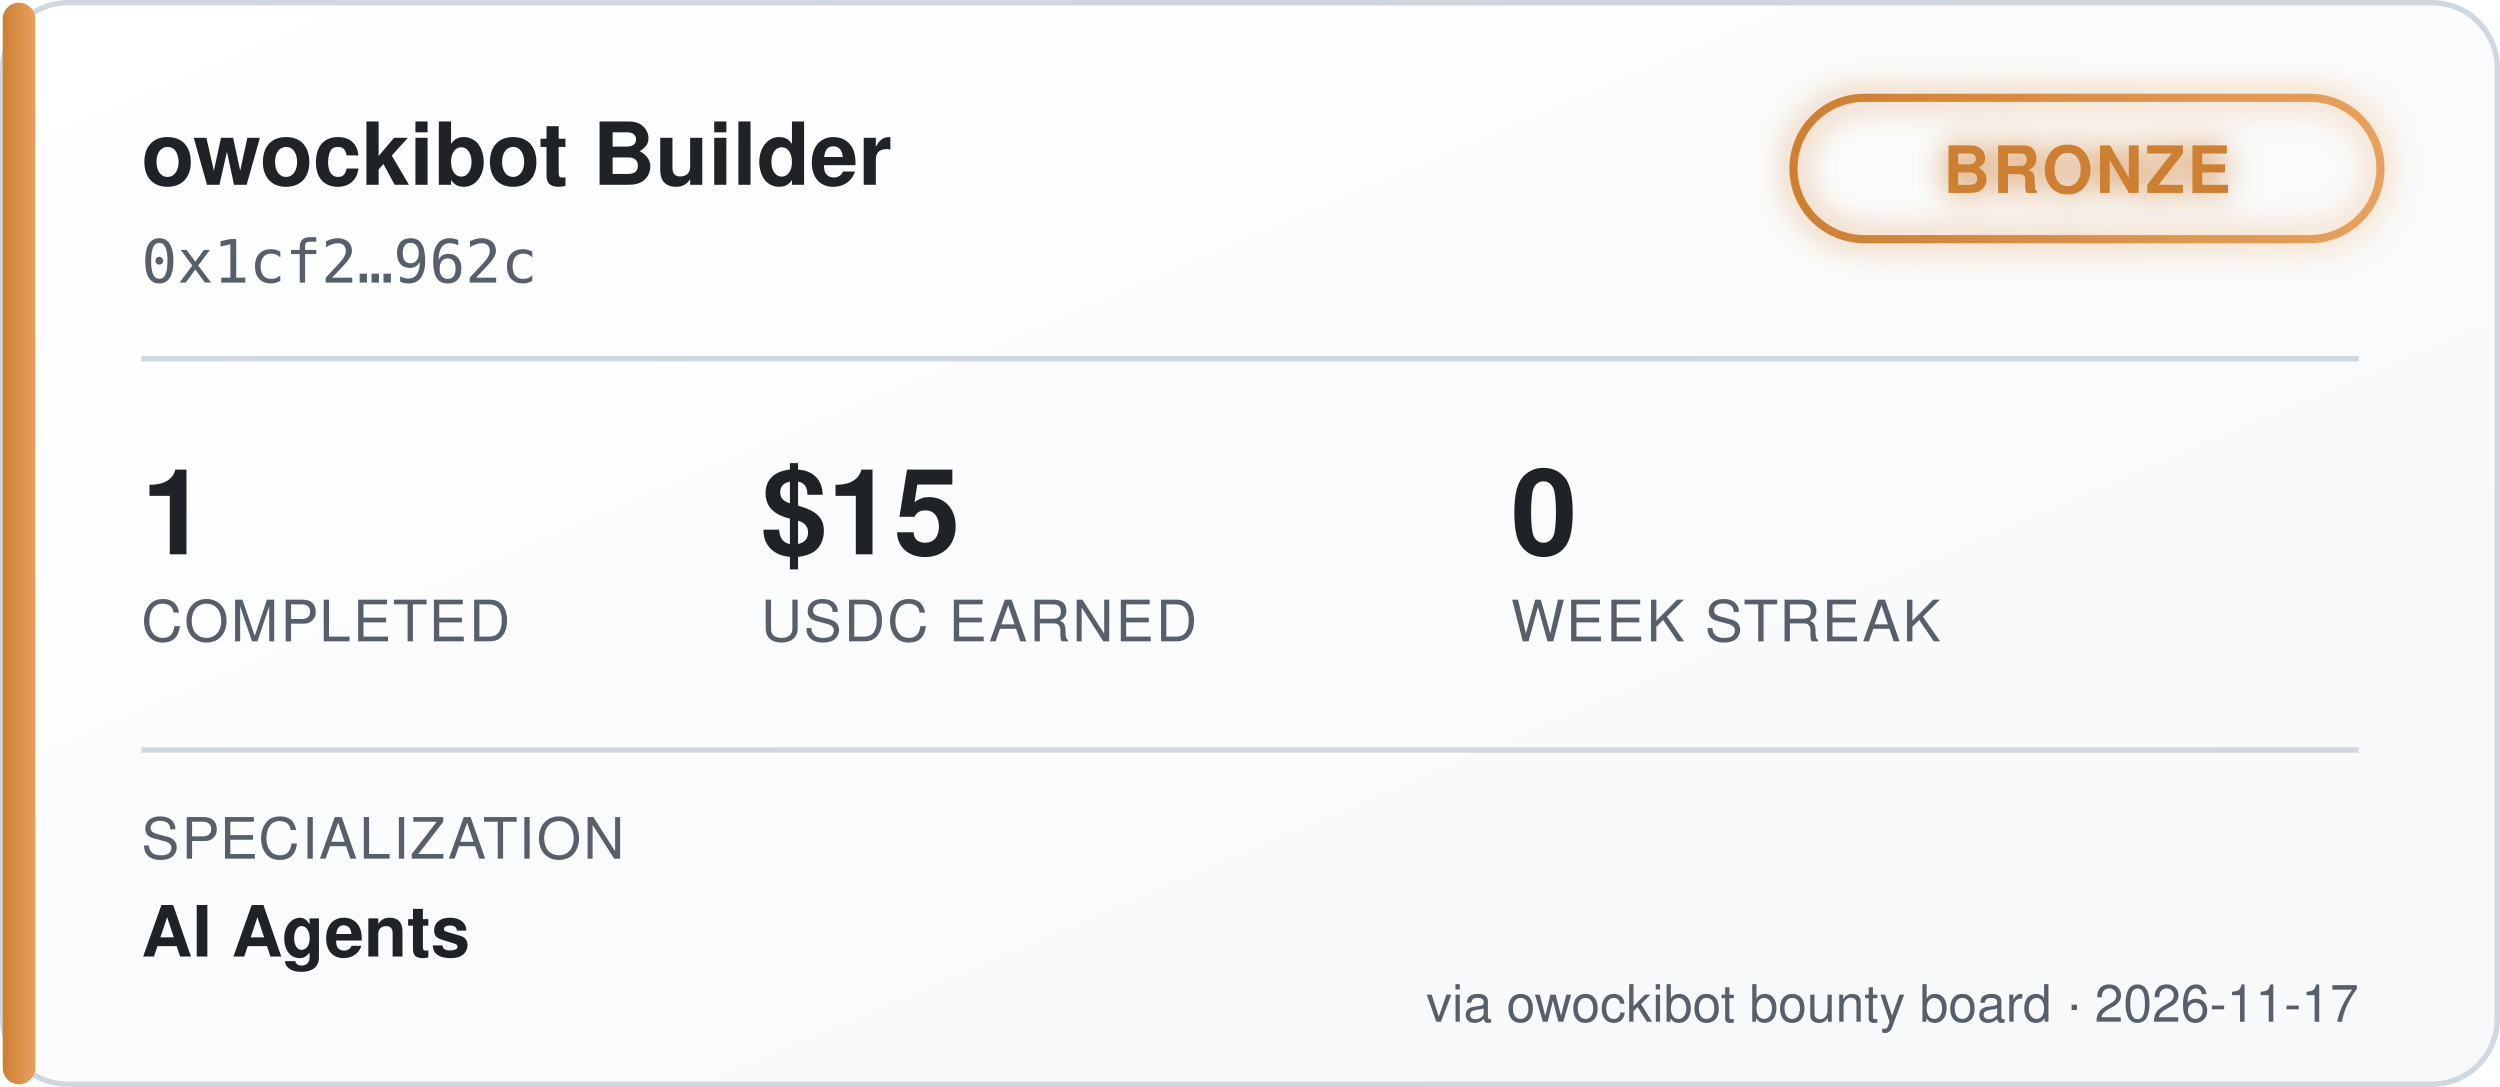
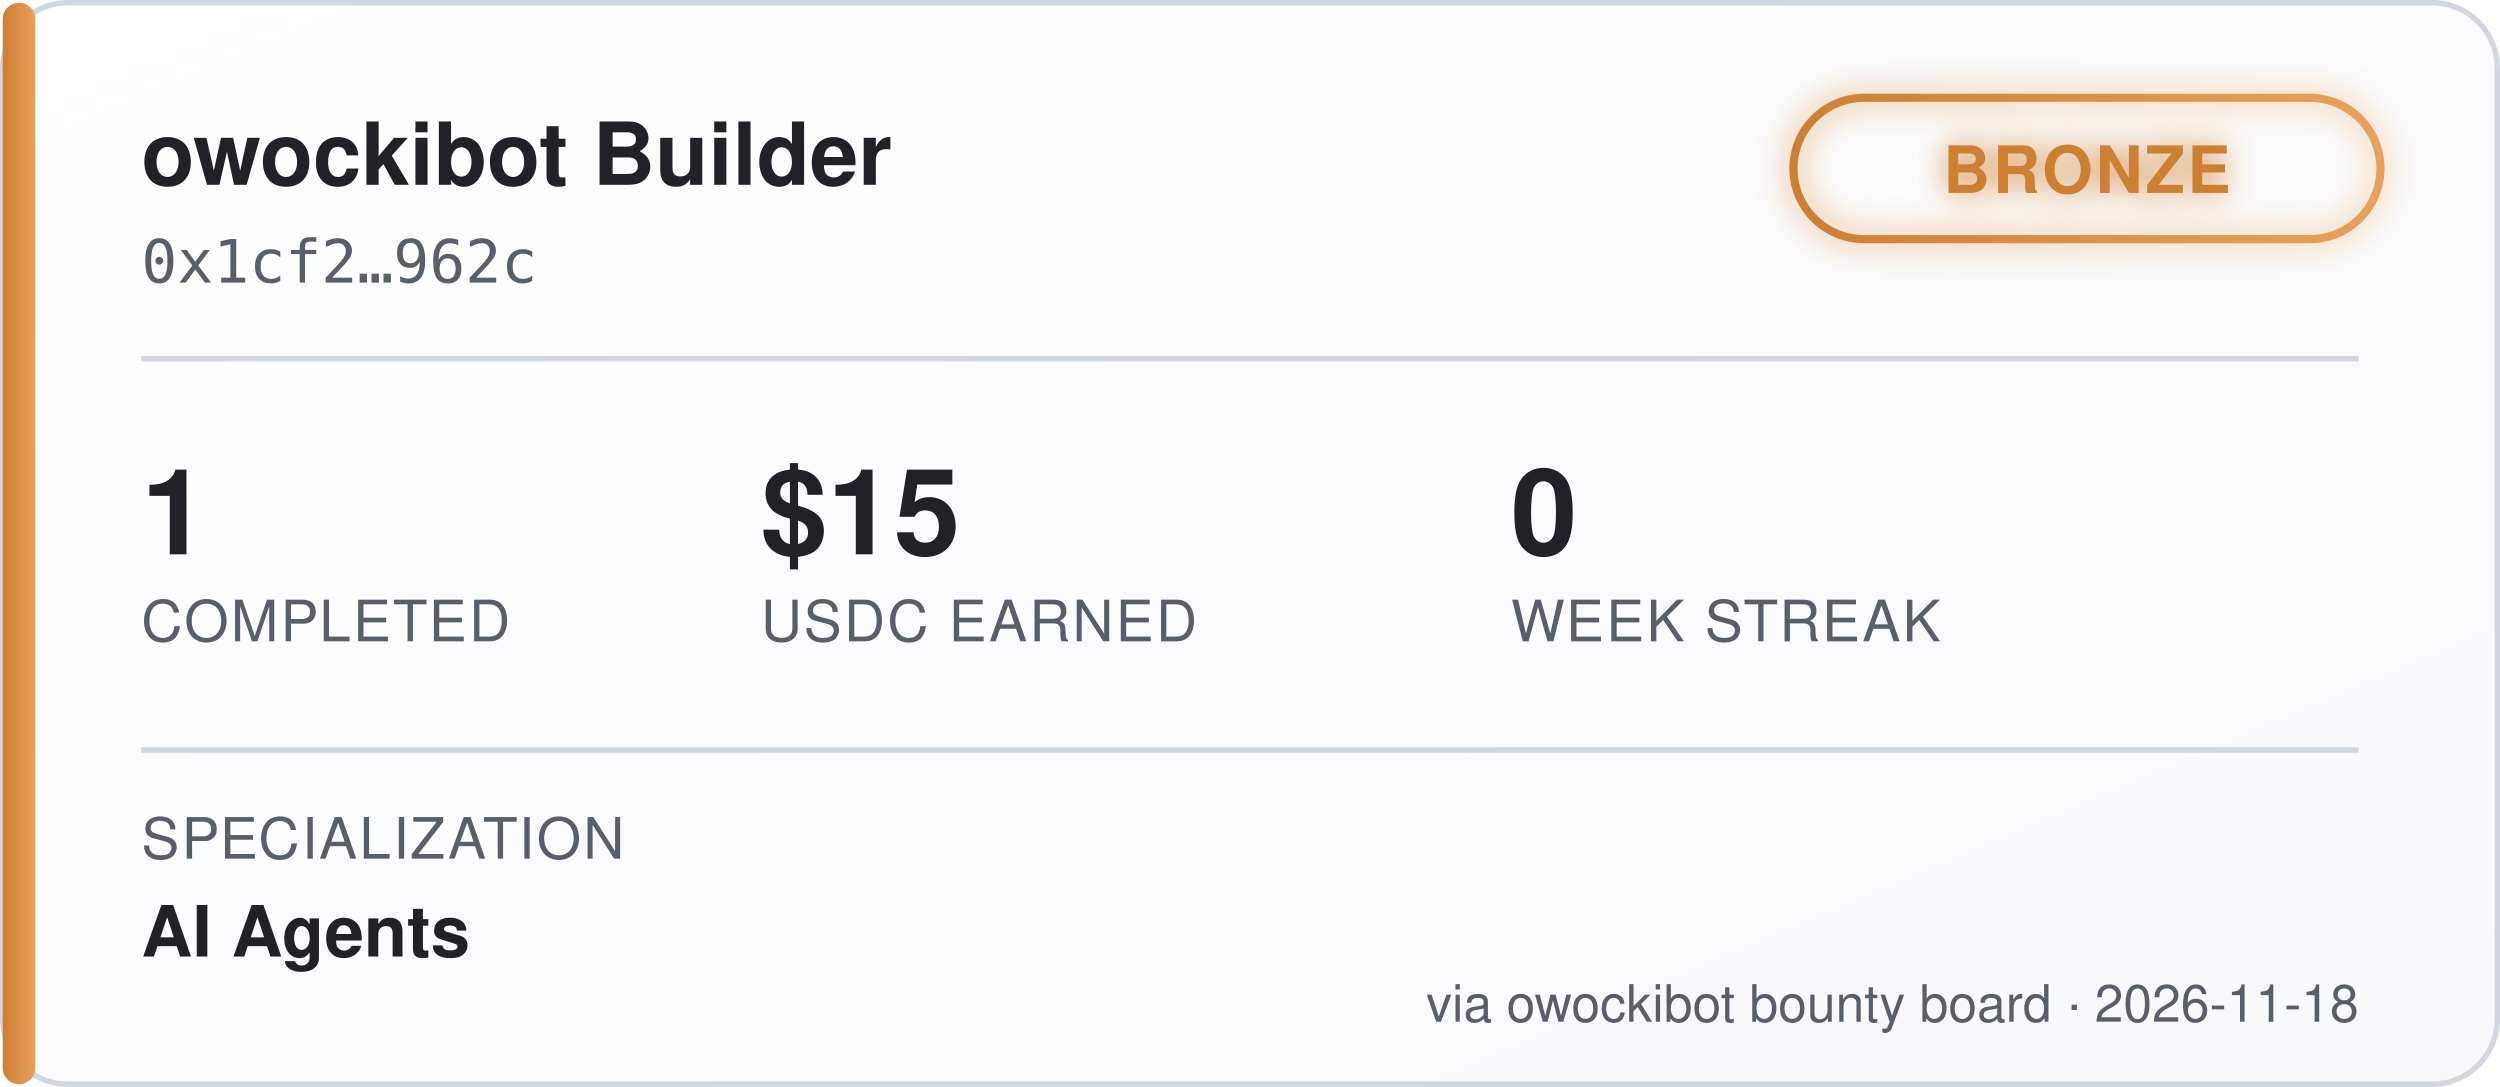
<svg xmlns="http://www.w3.org/2000/svg" width="460" height="200" viewBox="0 0 460 200" font-family="'Segoe UI', Helvetica, Arial, sans-serif">
  <defs>
    <linearGradient id="bgGrad" x1="0" y1="0" x2="1" y2="1">
      <stop offset="0%" stop-color="#ffffff" />
      <stop offset="100%" stop-color="#f6f8fa" />
    </linearGradient>
    <linearGradient id="tierGrad" x1="0" y1="0" x2="1" y2="0">
      <stop offset="0%" stop-color="#cd7f32" />
      <stop offset="100%" stop-color="#e8a15c" />
    </linearGradient>
    <filter id="glow" x="-50%" y="-50%" width="200%" height="200%">
      <feGaussianBlur stdDeviation="3" result="blur" />
      <feMerge>
        <feMergeNode in="blur" />
        <feMergeNode in="SourceGraphic" />
      </feMerge>
    </filter>
  </defs>
  <rect x="0.5" y="0.5" width="459" height="199" rx="12" fill="url(#bgGrad)" stroke="#d0d7de" />
  <rect x="0.5" y="0.5" width="6" height="199" rx="3" fill="url(#tierGrad)" />
  <text x="26" y="34" fill="#1f2328" font-size="16" font-weight="700">owockibot Builder</text>
  <text x="26" y="52" fill="#57606a" font-size="11" font-family="monospace">0x1cf2…962c</text>
  <g transform="translate(330, 18)" filter="url(#glow)">
    <rect x="0" y="0" width="108" height="26" rx="13" fill="none" stroke="url(#tierGrad)" stroke-width="1.5" />
    <text x="54" y="17.5" fill="#cd7f32" font-size="12" font-weight="700" text-anchor="middle" letter-spacing="0.5">BRONZE</text>
  </g>
  <line x1="26" y1="66" x2="434" y2="66" stroke="#d0d7de" stroke-width="1" />
  <g font-size="22" font-weight="700" fill="#1f2328">
    <text x="26" y="102">1</text>
    <text x="140" y="102">$15</text>
    <text x="278" y="102">0</text>
  </g>
  <g font-size="10.5" fill="#57606a" letter-spacing="0.4">
    <text x="26" y="118">COMPLETED</text>
    <text x="140" y="118">USDC EARNED</text>
    <text x="278" y="118">WEEK STREAK</text>
  </g>
  <line x1="26" y1="138" x2="434" y2="138" stroke="#d0d7de" stroke-width="1" />
  <text x="26" y="158" fill="#57606a" font-size="10.5" letter-spacing="0.4">SPECIALIZATION</text>
  <text x="26" y="176" fill="#1f2328" font-size="13" font-weight="600">AI Agents</text>
-   <text x="434" y="188" fill="#57606a" font-size="9.5" text-anchor="end">via owockibot bounty board · 2026-11-17</text>
+   <text x="434" y="188" fill="#57606a" font-size="9.5" text-anchor="end">via owockibot bounty board · 2026-11-18</text>
</svg>
